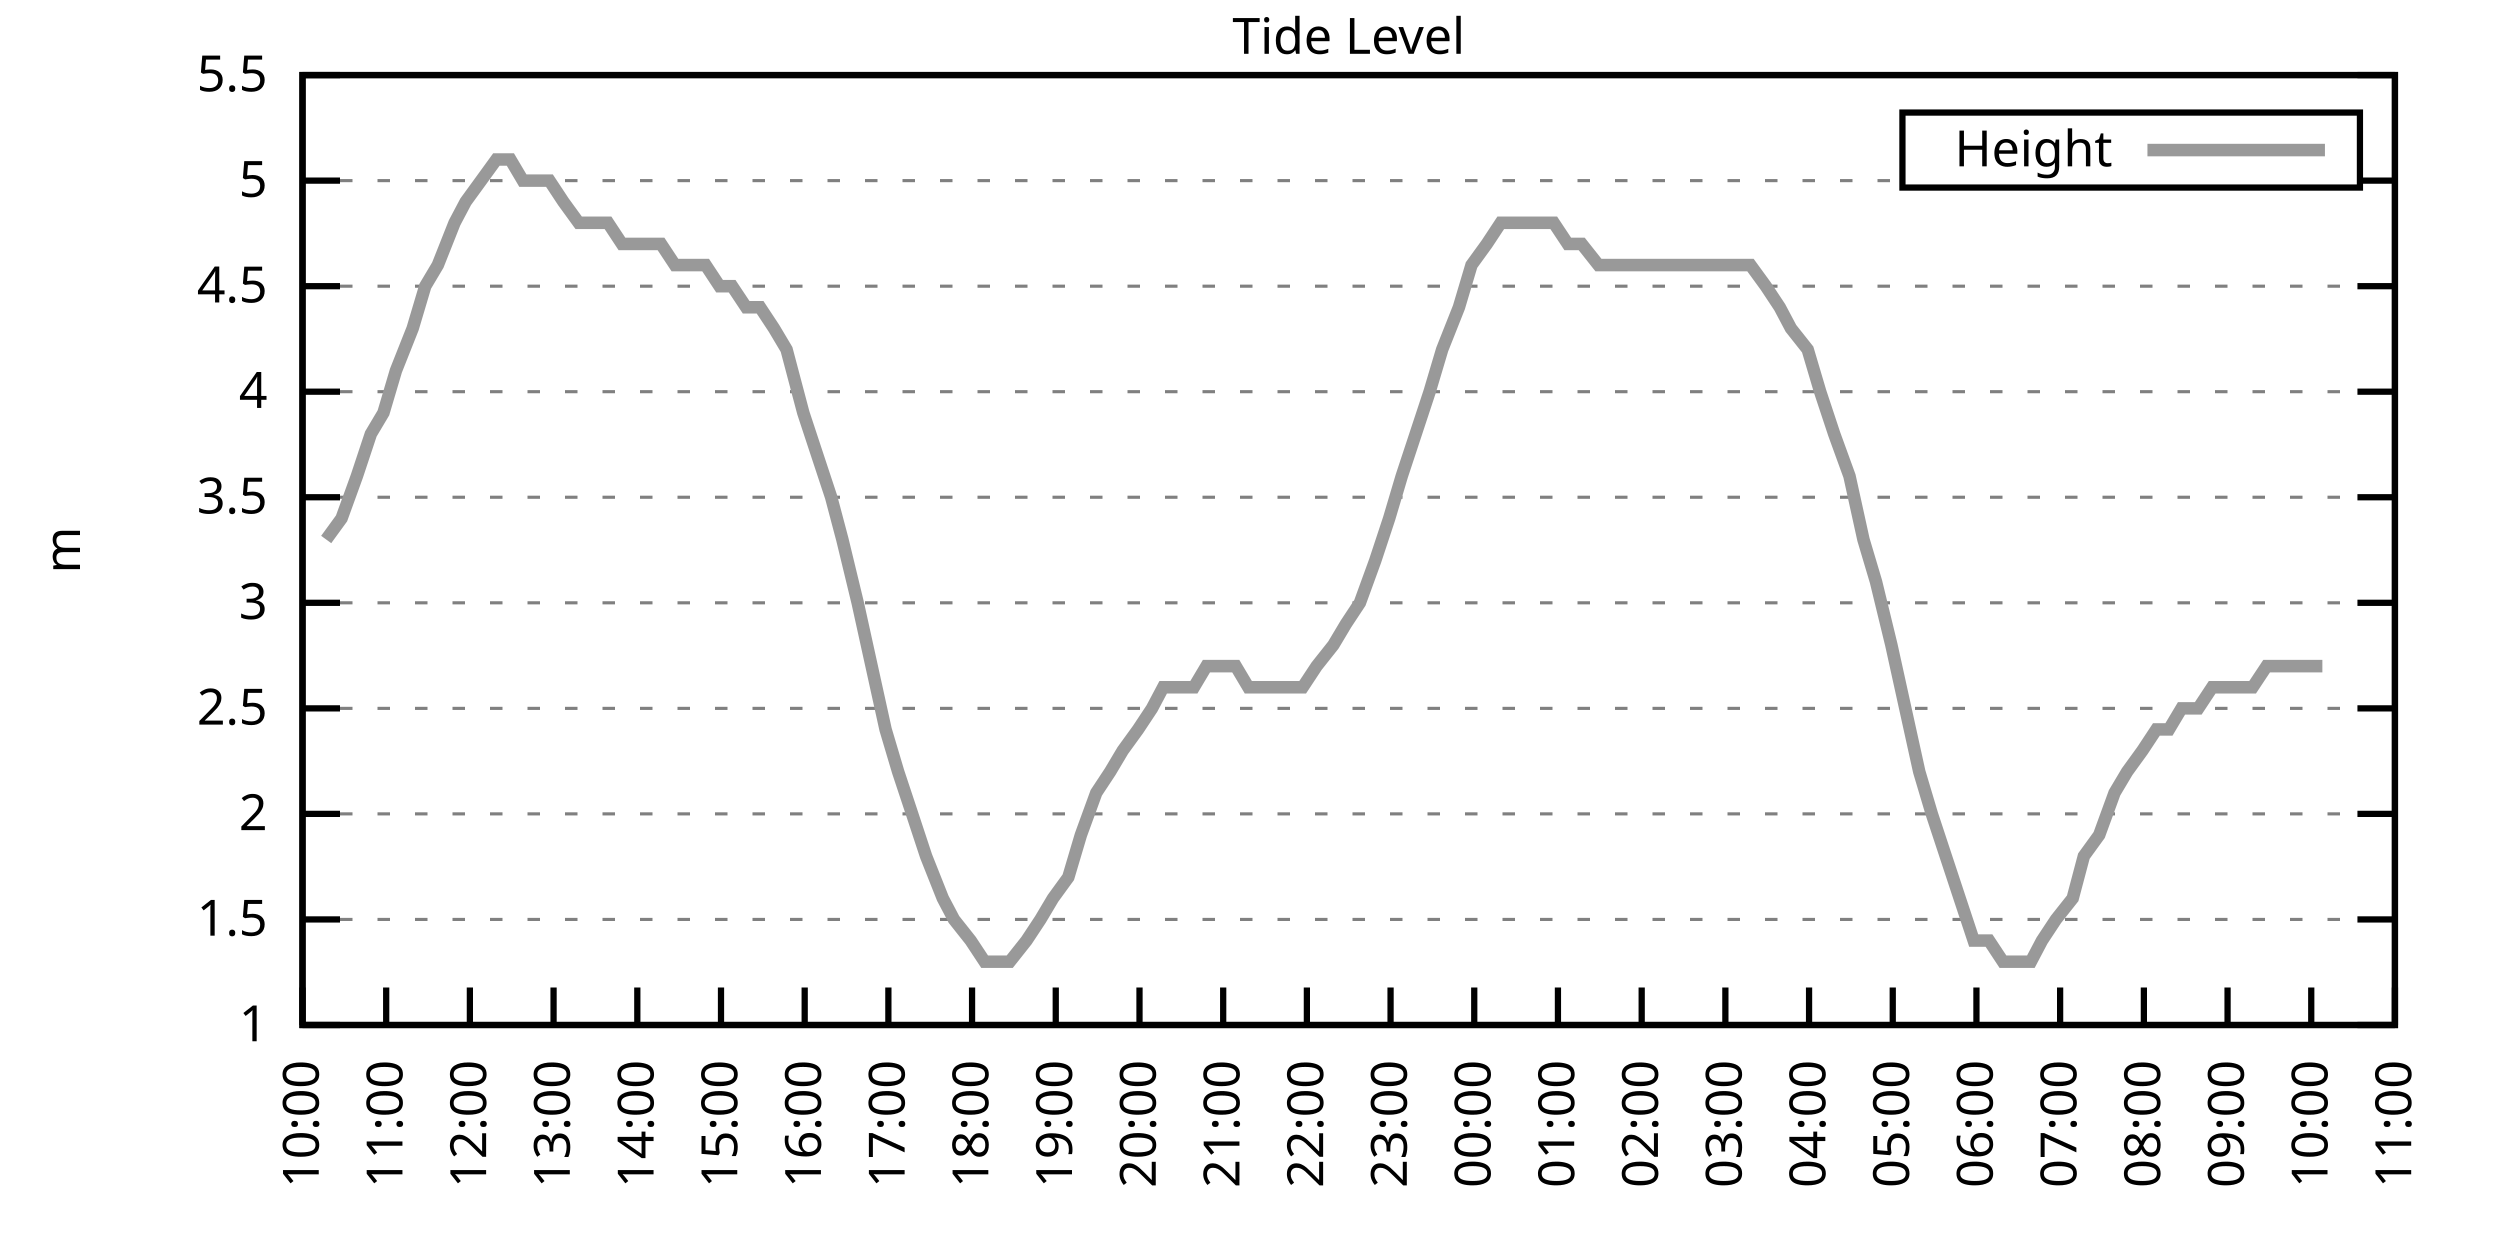
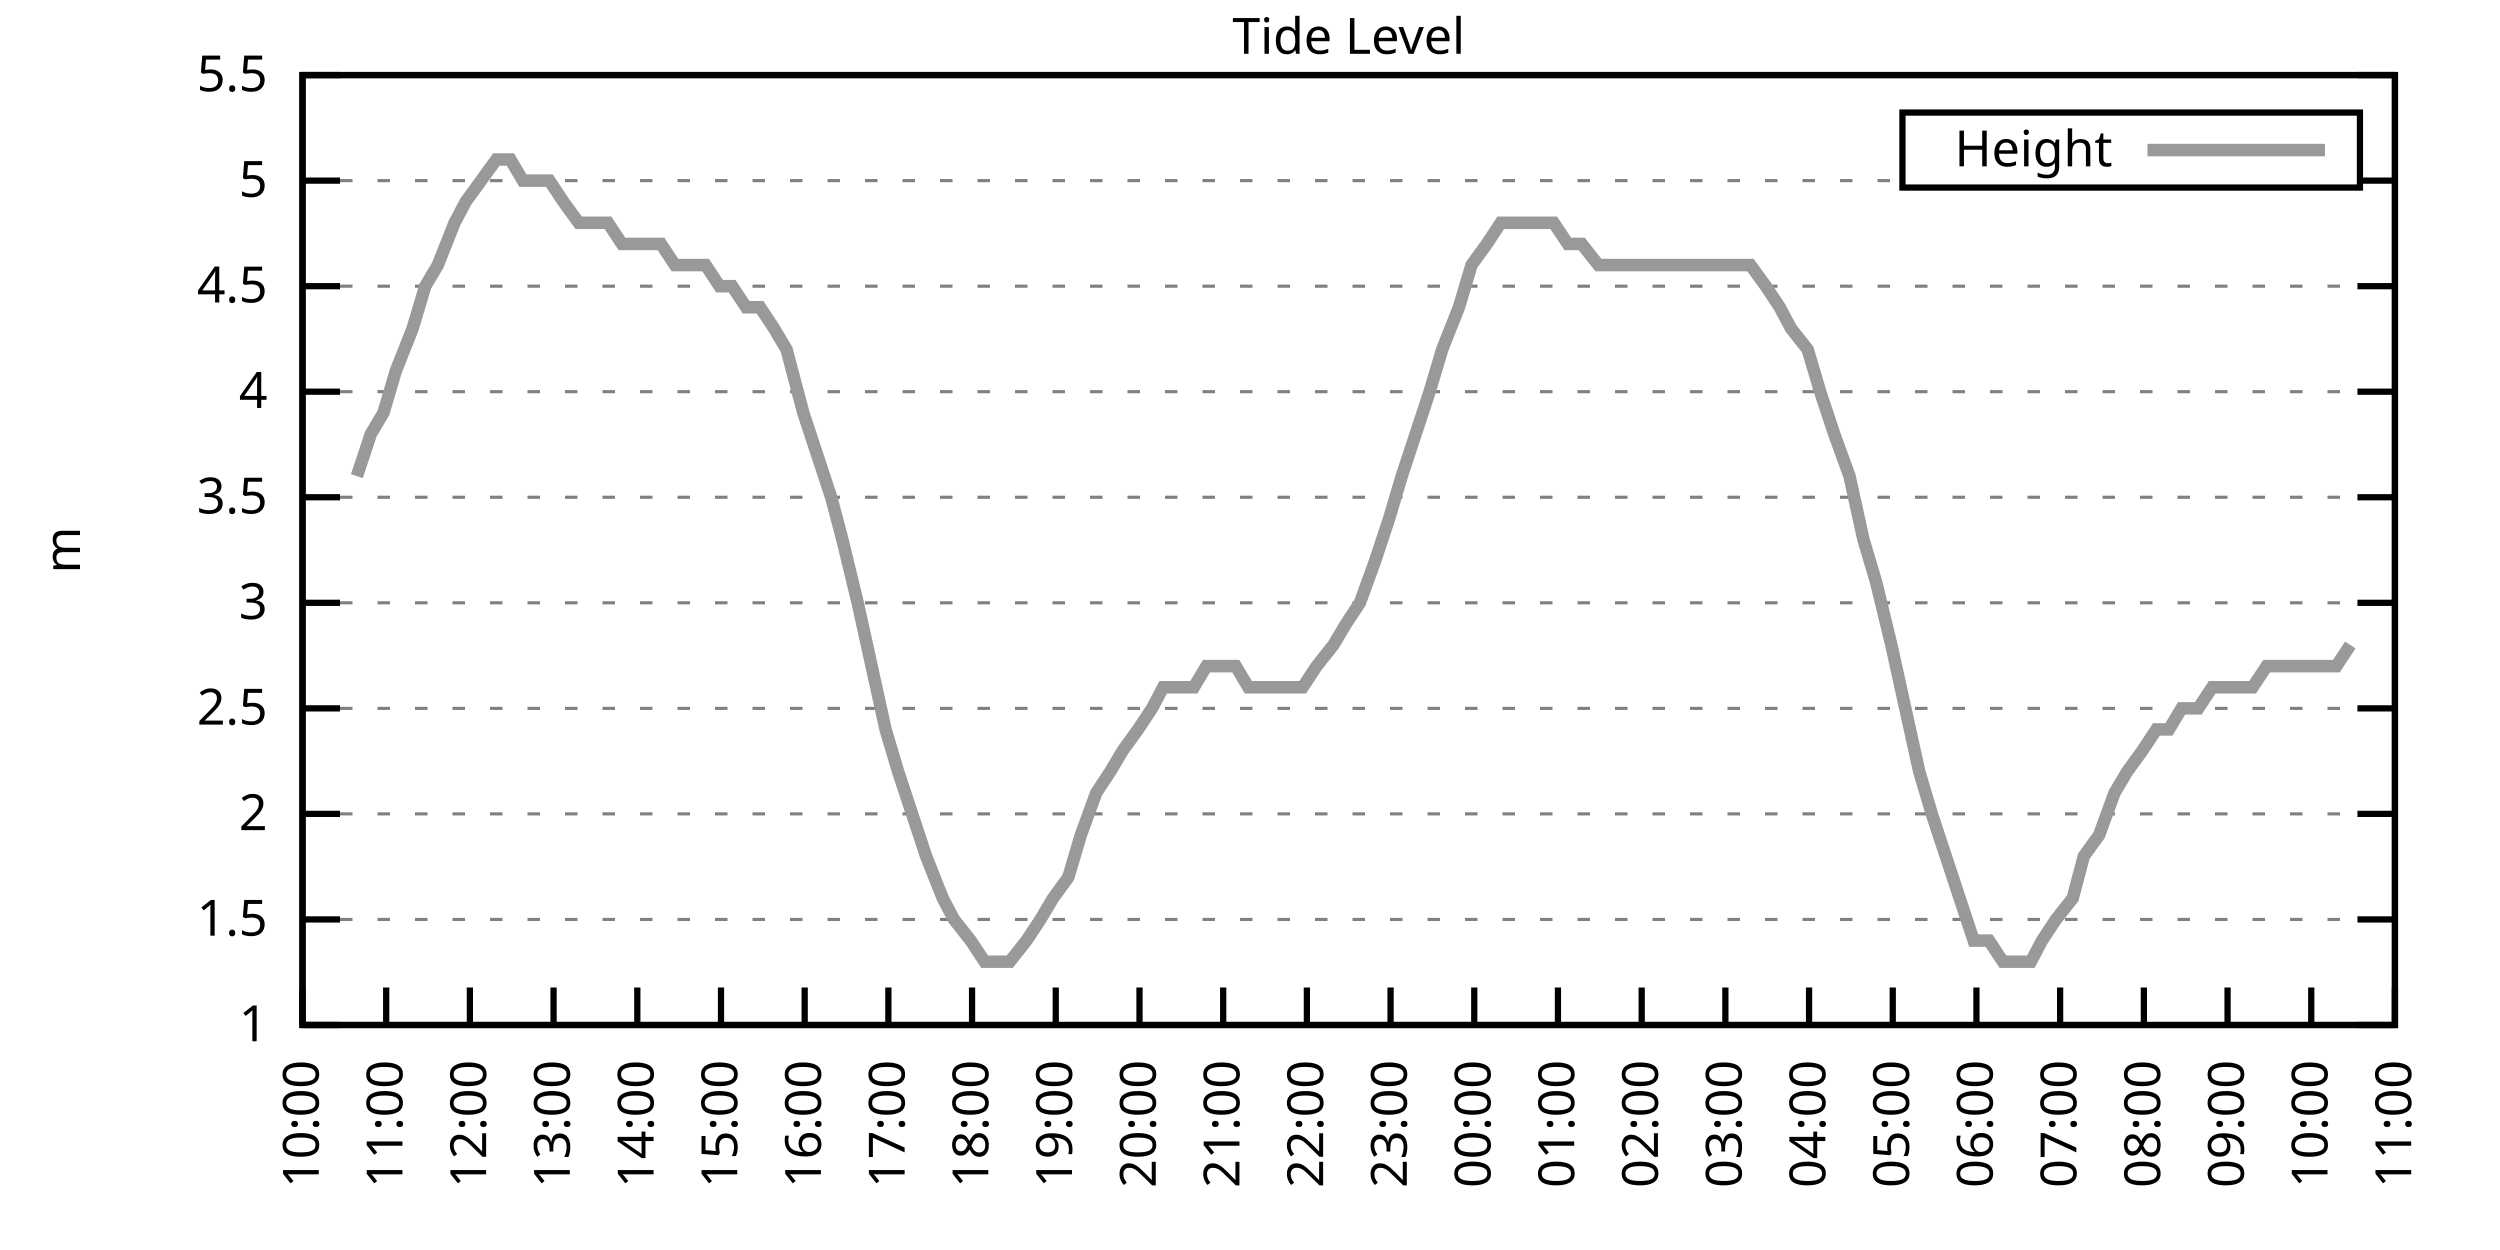
<svg xmlns="http://www.w3.org/2000/svg" xmlns:xlink="http://www.w3.org/1999/xlink" width="400" height="200" viewBox="0 0 400 200">
  <g id="gnuplot_canvas">
    <rect x="0" y="0" width="400" height="200" fill="none" />
    <defs>
      <circle id="gpDot" r="0.5" stroke-width="0.5" stroke="currentColor" />
      <path id="gpPt0" stroke-width="0.333" stroke="currentColor" d="M-1,0 h2 M0,-1 v2" />
      <path id="gpPt1" stroke-width="0.333" stroke="currentColor" d="M-1,-1 L1,1 M1,-1 L-1,1" />
      <path id="gpPt2" stroke-width="0.333" stroke="currentColor" d="M-1,0 L1,0 M0,-1 L0,1 M-1,-1 L1,1 M-1,1 L1,-1" />
      <rect id="gpPt3" stroke-width="0.333" stroke="currentColor" x="-1" y="-1" width="2" height="2" />
      <rect id="gpPt4" stroke-width="0.333" stroke="currentColor" fill="currentColor" x="-1" y="-1" width="2" height="2" />
      <circle id="gpPt5" stroke-width="0.333" stroke="currentColor" cx="0" cy="0" r="1" />
      <use xlink:href="#gpPt5" id="gpPt6" fill="currentColor" stroke="none" />
      <path id="gpPt7" stroke-width="0.333" stroke="currentColor" d="M0,-1.33 L-1.33,0.67 L1.33,0.67 z" />
      <use xlink:href="#gpPt7" id="gpPt8" fill="currentColor" stroke="none" />
      <use xlink:href="#gpPt7" id="gpPt9" stroke="currentColor" transform="rotate(180)" />
      <use xlink:href="#gpPt9" id="gpPt10" fill="currentColor" stroke="none" />
      <use xlink:href="#gpPt3" id="gpPt11" stroke="currentColor" transform="rotate(45)" />
      <use xlink:href="#gpPt11" id="gpPt12" fill="currentColor" stroke="none" />
      <path id="gpPt13" stroke-width="0.333" stroke="currentColor" d="M0,1.330 L1.265,0.411 L0.782,-1.067 L-0.782,-1.076 L-1.265,0.411 z" />
      <use xlink:href="#gpPt13" id="gpPt14" fill="currentColor" stroke="none" />
      <filter id="textbox" filterUnits="objectBoundingBox" x="0" y="0" height="1" width="1">
        <feFlood flood-color="white" flood-opacity="1" result="bgnd" />
        <feComposite in="SourceGraphic" in2="bgnd" operator="atop" />
      </filter>
      <filter id="greybox" filterUnits="objectBoundingBox" x="0" y="0" height="1" width="1">
        <feFlood flood-color="lightgrey" flood-opacity="1" result="grey" />
        <feComposite in="SourceGraphic" in2="grey" operator="atop" />
      </filter>
    </defs>
    <g fill="none" color="white" stroke="currentColor" stroke-width="1.00" stroke-linecap="butt" stroke-linejoin="miter">
</g>
    <g fill="none" color="black" stroke="currentColor" stroke-width="1.00" stroke-linecap="butt" stroke-linejoin="miter">
      <g stroke="none" shape-rendering="crispEdges">
        <polygon fill="rgb(255, 255, 255)" points="48.40,164.00 383.18,164.00 383.18,12.02 48.40,12.02 " />
      </g>
    </g>
    <g fill="none" color="black" stroke="currentColor" stroke-width="1.00" stroke-linecap="butt" stroke-linejoin="miter">
</g>
    <g fill="none" color="black" stroke="black" stroke-width="0.50" stroke-linecap="butt" stroke-linejoin="miter">
</g>
    <g fill="none" color="gray" stroke="currentColor" stroke-width="0.50" stroke-linecap="butt" stroke-linejoin="miter">
      <path stroke="gray" stroke-dasharray="2,4" class="gridline" d="M48.40,164.00 L383.19,164.00  " />
    </g>
    <g fill="none" color="gray" stroke="gray" stroke-width="1.00" stroke-linecap="butt" stroke-linejoin="miter">
</g>
    <g fill="none" color="black" stroke="currentColor" stroke-width="1.00" stroke-linecap="butt" stroke-linejoin="miter">
      <path stroke="black" d="M48.40,164.00 L54.40,164.00 M383.19,164.00 L377.19,164.00  " />
      <g transform="translate(42.80,166.60)" stroke="none" fill="black" font-family="Sans" font-size="8.00" text-anchor="end">
        <text>
          <tspan font-family="Sans"> 1</tspan>
        </text>
      </g>
    </g>
    <g fill="none" color="black" stroke="currentColor" stroke-width="1.00" stroke-linecap="butt" stroke-linejoin="miter">
</g>
    <g fill="none" color="black" stroke="black" stroke-width="0.50" stroke-linecap="butt" stroke-linejoin="miter">
</g>
    <g fill="none" color="gray" stroke="currentColor" stroke-width="0.50" stroke-linecap="butt" stroke-linejoin="miter">
      <path stroke="gray" stroke-dasharray="2,4" class="gridline" d="M48.40,147.11 L383.19,147.11  " />
    </g>
    <g fill="none" color="gray" stroke="gray" stroke-width="1.00" stroke-linecap="butt" stroke-linejoin="miter">
</g>
    <g fill="none" color="black" stroke="currentColor" stroke-width="1.00" stroke-linecap="butt" stroke-linejoin="miter">
      <path stroke="black" d="M48.40,147.11 L54.40,147.11 M383.19,147.11 L377.19,147.11  " />
      <g transform="translate(42.80,149.71)" stroke="none" fill="black" font-family="Sans" font-size="8.00" text-anchor="end">
        <text>
          <tspan font-family="Sans"> 1.5</tspan>
        </text>
      </g>
    </g>
    <g fill="none" color="black" stroke="currentColor" stroke-width="1.00" stroke-linecap="butt" stroke-linejoin="miter">
</g>
    <g fill="none" color="black" stroke="black" stroke-width="0.50" stroke-linecap="butt" stroke-linejoin="miter">
</g>
    <g fill="none" color="gray" stroke="currentColor" stroke-width="0.50" stroke-linecap="butt" stroke-linejoin="miter">
      <path stroke="gray" stroke-dasharray="2,4" class="gridline" d="M48.40,130.22 L383.19,130.22  " />
    </g>
    <g fill="none" color="gray" stroke="gray" stroke-width="1.00" stroke-linecap="butt" stroke-linejoin="miter">
</g>
    <g fill="none" color="black" stroke="currentColor" stroke-width="1.00" stroke-linecap="butt" stroke-linejoin="miter">
      <path stroke="black" d="M48.40,130.22 L54.40,130.22 M383.19,130.22 L377.19,130.22  " />
      <g transform="translate(42.80,132.82)" stroke="none" fill="black" font-family="Sans" font-size="8.00" text-anchor="end">
        <text>
          <tspan font-family="Sans"> 2</tspan>
        </text>
      </g>
    </g>
    <g fill="none" color="black" stroke="currentColor" stroke-width="1.00" stroke-linecap="butt" stroke-linejoin="miter">
</g>
    <g fill="none" color="black" stroke="black" stroke-width="0.50" stroke-linecap="butt" stroke-linejoin="miter">
</g>
    <g fill="none" color="gray" stroke="currentColor" stroke-width="0.50" stroke-linecap="butt" stroke-linejoin="miter">
      <path stroke="gray" stroke-dasharray="2,4" class="gridline" d="M48.40,113.34 L383.19,113.34  " />
    </g>
    <g fill="none" color="gray" stroke="gray" stroke-width="1.00" stroke-linecap="butt" stroke-linejoin="miter">
</g>
    <g fill="none" color="black" stroke="currentColor" stroke-width="1.00" stroke-linecap="butt" stroke-linejoin="miter">
      <path stroke="black" d="M48.40,113.34 L54.40,113.34 M383.19,113.34 L377.19,113.34  " />
      <g transform="translate(42.80,115.94)" stroke="none" fill="black" font-family="Sans" font-size="8.00" text-anchor="end">
        <text>
          <tspan font-family="Sans"> 2.5</tspan>
        </text>
      </g>
    </g>
    <g fill="none" color="black" stroke="currentColor" stroke-width="1.00" stroke-linecap="butt" stroke-linejoin="miter">
</g>
    <g fill="none" color="black" stroke="black" stroke-width="0.50" stroke-linecap="butt" stroke-linejoin="miter">
</g>
    <g fill="none" color="gray" stroke="currentColor" stroke-width="0.50" stroke-linecap="butt" stroke-linejoin="miter">
      <path stroke="gray" stroke-dasharray="2,4" class="gridline" d="M48.40,96.45 L383.19,96.45  " />
    </g>
    <g fill="none" color="gray" stroke="gray" stroke-width="1.00" stroke-linecap="butt" stroke-linejoin="miter">
</g>
    <g fill="none" color="black" stroke="currentColor" stroke-width="1.00" stroke-linecap="butt" stroke-linejoin="miter">
      <path stroke="black" d="M48.40,96.45 L54.40,96.45 M383.19,96.45 L377.19,96.45  " />
      <g transform="translate(42.80,99.05)" stroke="none" fill="black" font-family="Sans" font-size="8.00" text-anchor="end">
        <text>
          <tspan font-family="Sans"> 3</tspan>
        </text>
      </g>
    </g>
    <g fill="none" color="black" stroke="currentColor" stroke-width="1.00" stroke-linecap="butt" stroke-linejoin="miter">
</g>
    <g fill="none" color="black" stroke="black" stroke-width="0.50" stroke-linecap="butt" stroke-linejoin="miter">
</g>
    <g fill="none" color="gray" stroke="currentColor" stroke-width="0.50" stroke-linecap="butt" stroke-linejoin="miter">
      <path stroke="gray" stroke-dasharray="2,4" class="gridline" d="M48.40,79.56 L383.19,79.56  " />
    </g>
    <g fill="none" color="gray" stroke="gray" stroke-width="1.00" stroke-linecap="butt" stroke-linejoin="miter">
</g>
    <g fill="none" color="black" stroke="currentColor" stroke-width="1.00" stroke-linecap="butt" stroke-linejoin="miter">
      <path stroke="black" d="M48.40,79.56 L54.40,79.56 M383.19,79.56 L377.19,79.56  " />
      <g transform="translate(42.80,82.16)" stroke="none" fill="black" font-family="Sans" font-size="8.00" text-anchor="end">
        <text>
          <tspan font-family="Sans"> 3.5</tspan>
        </text>
      </g>
    </g>
    <g fill="none" color="black" stroke="currentColor" stroke-width="1.00" stroke-linecap="butt" stroke-linejoin="miter">
</g>
    <g fill="none" color="black" stroke="black" stroke-width="0.50" stroke-linecap="butt" stroke-linejoin="miter">
</g>
    <g fill="none" color="gray" stroke="currentColor" stroke-width="0.50" stroke-linecap="butt" stroke-linejoin="miter">
      <path stroke="gray" stroke-dasharray="2,4" class="gridline" d="M48.40,62.67 L383.19,62.67  " />
    </g>
    <g fill="none" color="gray" stroke="gray" stroke-width="1.00" stroke-linecap="butt" stroke-linejoin="miter">
</g>
    <g fill="none" color="black" stroke="currentColor" stroke-width="1.00" stroke-linecap="butt" stroke-linejoin="miter">
      <path stroke="black" d="M48.40,62.67 L54.40,62.67 M383.19,62.67 L377.19,62.67  " />
      <g transform="translate(42.80,65.27)" stroke="none" fill="black" font-family="Sans" font-size="8.00" text-anchor="end">
        <text>
          <tspan font-family="Sans"> 4</tspan>
        </text>
      </g>
    </g>
    <g fill="none" color="black" stroke="currentColor" stroke-width="1.00" stroke-linecap="butt" stroke-linejoin="miter">
</g>
    <g fill="none" color="black" stroke="black" stroke-width="0.50" stroke-linecap="butt" stroke-linejoin="miter">
</g>
    <g fill="none" color="gray" stroke="currentColor" stroke-width="0.50" stroke-linecap="butt" stroke-linejoin="miter">
      <path stroke="gray" stroke-dasharray="2,4" class="gridline" d="M48.40,45.79 L383.19,45.79  " />
    </g>
    <g fill="none" color="gray" stroke="gray" stroke-width="1.00" stroke-linecap="butt" stroke-linejoin="miter">
</g>
    <g fill="none" color="black" stroke="currentColor" stroke-width="1.00" stroke-linecap="butt" stroke-linejoin="miter">
      <path stroke="black" d="M48.40,45.79 L54.40,45.79 M383.19,45.79 L377.19,45.79  " />
      <g transform="translate(42.80,48.39)" stroke="none" fill="black" font-family="Sans" font-size="8.00" text-anchor="end">
        <text>
          <tspan font-family="Sans"> 4.5</tspan>
        </text>
      </g>
    </g>
    <g fill="none" color="black" stroke="currentColor" stroke-width="1.00" stroke-linecap="butt" stroke-linejoin="miter">
</g>
    <g fill="none" color="black" stroke="black" stroke-width="0.50" stroke-linecap="butt" stroke-linejoin="miter">
</g>
    <g fill="none" color="gray" stroke="currentColor" stroke-width="0.50" stroke-linecap="butt" stroke-linejoin="miter">
      <path stroke="gray" stroke-dasharray="2,4" class="gridline" d="M48.40,28.90 L304.39,28.90 M377.59,28.90 L383.19,28.90  " />
    </g>
    <g fill="none" color="gray" stroke="gray" stroke-width="1.00" stroke-linecap="butt" stroke-linejoin="miter">
</g>
    <g fill="none" color="black" stroke="currentColor" stroke-width="1.00" stroke-linecap="butt" stroke-linejoin="miter">
      <path stroke="black" d="M48.40,28.90 L54.40,28.90 M383.19,28.90 L377.19,28.90  " />
      <g transform="translate(42.80,31.50)" stroke="none" fill="black" font-family="Sans" font-size="8.00" text-anchor="end">
        <text>
          <tspan font-family="Sans"> 5</tspan>
        </text>
      </g>
    </g>
    <g fill="none" color="black" stroke="currentColor" stroke-width="1.00" stroke-linecap="butt" stroke-linejoin="miter">
</g>
    <g fill="none" color="black" stroke="black" stroke-width="0.50" stroke-linecap="butt" stroke-linejoin="miter">
</g>
    <g fill="none" color="gray" stroke="currentColor" stroke-width="0.50" stroke-linecap="butt" stroke-linejoin="miter">
      <path stroke="gray" stroke-dasharray="2,4" class="gridline" d="M48.40,12.01 L383.19,12.01  " />
    </g>
    <g fill="none" color="gray" stroke="gray" stroke-width="1.00" stroke-linecap="butt" stroke-linejoin="miter">
</g>
    <g fill="none" color="black" stroke="currentColor" stroke-width="1.00" stroke-linecap="butt" stroke-linejoin="miter">
      <path stroke="black" d="M48.40,12.01 L54.40,12.01 M383.19,12.01 L377.19,12.01  " />
      <g transform="translate(42.80,14.61)" stroke="none" fill="black" font-family="Sans" font-size="8.00" text-anchor="end">
        <text>
          <tspan font-family="Sans"> 5.5</tspan>
        </text>
      </g>
    </g>
    <g fill="none" color="black" stroke="currentColor" stroke-width="1.00" stroke-linecap="butt" stroke-linejoin="miter">
      <path stroke="black" d="M48.40,164.00 L48.40,158.00  " />
      <g transform="translate(51.00,169.60) rotate(270.00)" stroke="none" fill="black" font-family="Sans" font-size="8.00" text-anchor="end">
        <text>
          <tspan font-family="Sans">10:00</tspan>
        </text>
      </g>
    </g>
    <g fill="none" color="black" stroke="currentColor" stroke-width="1.00" stroke-linecap="butt" stroke-linejoin="miter">
      <path stroke="black" d="M61.79,164.00 L61.79,158.00  " />
      <g transform="translate(64.39,169.60) rotate(270.00)" stroke="none" fill="black" font-family="Sans" font-size="8.00" text-anchor="end">
        <text>
          <tspan font-family="Sans">11:00</tspan>
        </text>
      </g>
    </g>
    <g fill="none" color="black" stroke="currentColor" stroke-width="1.00" stroke-linecap="butt" stroke-linejoin="miter">
      <path stroke="black" d="M75.18,164.00 L75.18,158.00  " />
      <g transform="translate(77.78,169.60) rotate(270.00)" stroke="none" fill="black" font-family="Sans" font-size="8.00" text-anchor="end">
        <text>
          <tspan font-family="Sans">12:00</tspan>
        </text>
      </g>
    </g>
    <g fill="none" color="black" stroke="currentColor" stroke-width="1.00" stroke-linecap="butt" stroke-linejoin="miter">
      <path stroke="black" d="M88.57,164.00 L88.57,158.00  " />
      <g transform="translate(91.17,169.60) rotate(270.00)" stroke="none" fill="black" font-family="Sans" font-size="8.00" text-anchor="end">
        <text>
          <tspan font-family="Sans">13:00</tspan>
        </text>
      </g>
    </g>
    <g fill="none" color="black" stroke="currentColor" stroke-width="1.00" stroke-linecap="butt" stroke-linejoin="miter">
      <path stroke="black" d="M101.97,164.00 L101.97,158.00  " />
      <g transform="translate(104.57,169.60) rotate(270.00)" stroke="none" fill="black" font-family="Sans" font-size="8.00" text-anchor="end">
        <text>
          <tspan font-family="Sans">14:00</tspan>
        </text>
      </g>
    </g>
    <g fill="none" color="black" stroke="currentColor" stroke-width="1.00" stroke-linecap="butt" stroke-linejoin="miter">
      <path stroke="black" d="M115.36,164.00 L115.36,158.00  " />
      <g transform="translate(117.96,169.60) rotate(270.00)" stroke="none" fill="black" font-family="Sans" font-size="8.00" text-anchor="end">
        <text>
          <tspan font-family="Sans">15:00</tspan>
        </text>
      </g>
    </g>
    <g fill="none" color="black" stroke="currentColor" stroke-width="1.00" stroke-linecap="butt" stroke-linejoin="miter">
      <path stroke="black" d="M128.75,164.00 L128.75,158.00  " />
      <g transform="translate(131.35,169.60) rotate(270.00)" stroke="none" fill="black" font-family="Sans" font-size="8.00" text-anchor="end">
        <text>
          <tspan font-family="Sans">16:00</tspan>
        </text>
      </g>
    </g>
    <g fill="none" color="black" stroke="currentColor" stroke-width="1.00" stroke-linecap="butt" stroke-linejoin="miter">
      <path stroke="black" d="M142.14,164.00 L142.14,158.00  " />
      <g transform="translate(144.74,169.60) rotate(270.00)" stroke="none" fill="black" font-family="Sans" font-size="8.00" text-anchor="end">
        <text>
          <tspan font-family="Sans">17:00</tspan>
        </text>
      </g>
    </g>
    <g fill="none" color="black" stroke="currentColor" stroke-width="1.00" stroke-linecap="butt" stroke-linejoin="miter">
      <path stroke="black" d="M155.53,164.00 L155.53,158.00  " />
      <g transform="translate(158.13,169.60) rotate(270.00)" stroke="none" fill="black" font-family="Sans" font-size="8.00" text-anchor="end">
        <text>
          <tspan font-family="Sans">18:00</tspan>
        </text>
      </g>
    </g>
    <g fill="none" color="black" stroke="currentColor" stroke-width="1.00" stroke-linecap="butt" stroke-linejoin="miter">
      <path stroke="black" d="M168.92,164.00 L168.92,158.00  " />
      <g transform="translate(171.52,169.60) rotate(270.00)" stroke="none" fill="black" font-family="Sans" font-size="8.00" text-anchor="end">
        <text>
          <tspan font-family="Sans">19:00</tspan>
        </text>
      </g>
    </g>
    <g fill="none" color="black" stroke="currentColor" stroke-width="1.00" stroke-linecap="butt" stroke-linejoin="miter">
      <path stroke="black" d="M182.32,164.00 L182.32,158.00  " />
      <g transform="translate(184.92,169.60) rotate(270.00)" stroke="none" fill="black" font-family="Sans" font-size="8.00" text-anchor="end">
        <text>
          <tspan font-family="Sans">20:00</tspan>
        </text>
      </g>
    </g>
    <g fill="none" color="black" stroke="currentColor" stroke-width="1.00" stroke-linecap="butt" stroke-linejoin="miter">
      <path stroke="black" d="M195.71,164.00 L195.71,158.00  " />
      <g transform="translate(198.31,169.60) rotate(270.00)" stroke="none" fill="black" font-family="Sans" font-size="8.00" text-anchor="end">
        <text>
          <tspan font-family="Sans">21:00</tspan>
        </text>
      </g>
    </g>
    <g fill="none" color="black" stroke="currentColor" stroke-width="1.00" stroke-linecap="butt" stroke-linejoin="miter">
      <path stroke="black" d="M209.10,164.00 L209.10,158.00  " />
      <g transform="translate(211.70,169.60) rotate(270.00)" stroke="none" fill="black" font-family="Sans" font-size="8.00" text-anchor="end">
        <text>
          <tspan font-family="Sans">22:00</tspan>
        </text>
      </g>
    </g>
    <g fill="none" color="black" stroke="currentColor" stroke-width="1.00" stroke-linecap="butt" stroke-linejoin="miter">
      <path stroke="black" d="M222.49,164.00 L222.49,158.00  " />
      <g transform="translate(225.09,169.60) rotate(270.00)" stroke="none" fill="black" font-family="Sans" font-size="8.00" text-anchor="end">
        <text>
          <tspan font-family="Sans">23:00</tspan>
        </text>
      </g>
    </g>
    <g fill="none" color="black" stroke="currentColor" stroke-width="1.00" stroke-linecap="butt" stroke-linejoin="miter">
      <path stroke="black" d="M235.88,164.00 L235.88,158.00  " />
      <g transform="translate(238.48,169.60) rotate(270.00)" stroke="none" fill="black" font-family="Sans" font-size="8.00" text-anchor="end">
        <text>
          <tspan font-family="Sans">00:00</tspan>
        </text>
      </g>
    </g>
    <g fill="none" color="black" stroke="currentColor" stroke-width="1.00" stroke-linecap="butt" stroke-linejoin="miter">
      <path stroke="black" d="M249.27,164.00 L249.27,158.00  " />
      <g transform="translate(251.87,169.60) rotate(270.00)" stroke="none" fill="black" font-family="Sans" font-size="8.00" text-anchor="end">
        <text>
          <tspan font-family="Sans">01:00</tspan>
        </text>
      </g>
    </g>
    <g fill="none" color="black" stroke="currentColor" stroke-width="1.00" stroke-linecap="butt" stroke-linejoin="miter">
      <path stroke="black" d="M262.67,164.00 L262.67,158.00  " />
      <g transform="translate(265.27,169.60) rotate(270.00)" stroke="none" fill="black" font-family="Sans" font-size="8.00" text-anchor="end">
        <text>
          <tspan font-family="Sans">02:00</tspan>
        </text>
      </g>
    </g>
    <g fill="none" color="black" stroke="currentColor" stroke-width="1.00" stroke-linecap="butt" stroke-linejoin="miter">
      <path stroke="black" d="M276.06,164.00 L276.06,158.00  " />
      <g transform="translate(278.66,169.60) rotate(270.00)" stroke="none" fill="black" font-family="Sans" font-size="8.00" text-anchor="end">
        <text>
          <tspan font-family="Sans">03:00</tspan>
        </text>
      </g>
    </g>
    <g fill="none" color="black" stroke="currentColor" stroke-width="1.00" stroke-linecap="butt" stroke-linejoin="miter">
      <path stroke="black" d="M289.45,164.00 L289.45,158.00  " />
      <g transform="translate(292.05,169.60) rotate(270.00)" stroke="none" fill="black" font-family="Sans" font-size="8.00" text-anchor="end">
        <text>
          <tspan font-family="Sans">04:00</tspan>
        </text>
      </g>
    </g>
    <g fill="none" color="black" stroke="currentColor" stroke-width="1.00" stroke-linecap="butt" stroke-linejoin="miter">
      <path stroke="black" d="M302.84,164.00 L302.84,158.00  " />
      <g transform="translate(305.44,169.60) rotate(270.00)" stroke="none" fill="black" font-family="Sans" font-size="8.00" text-anchor="end">
        <text>
          <tspan font-family="Sans">05:00</tspan>
        </text>
      </g>
    </g>
    <g fill="none" color="black" stroke="currentColor" stroke-width="1.00" stroke-linecap="butt" stroke-linejoin="miter">
      <path stroke="black" d="M316.23,164.00 L316.23,158.00  " />
      <g transform="translate(318.83,169.60) rotate(270.00)" stroke="none" fill="black" font-family="Sans" font-size="8.00" text-anchor="end">
        <text>
          <tspan font-family="Sans">06:00</tspan>
        </text>
      </g>
    </g>
    <g fill="none" color="black" stroke="currentColor" stroke-width="1.00" stroke-linecap="butt" stroke-linejoin="miter">
      <path stroke="black" d="M329.62,164.00 L329.62,158.00  " />
      <g transform="translate(332.22,169.60) rotate(270.00)" stroke="none" fill="black" font-family="Sans" font-size="8.00" text-anchor="end">
        <text>
          <tspan font-family="Sans">07:00</tspan>
        </text>
      </g>
    </g>
    <g fill="none" color="black" stroke="currentColor" stroke-width="1.00" stroke-linecap="butt" stroke-linejoin="miter">
      <path stroke="black" d="M343.02,164.00 L343.02,158.00  " />
      <g transform="translate(345.62,169.60) rotate(270.00)" stroke="none" fill="black" font-family="Sans" font-size="8.00" text-anchor="end">
        <text>
          <tspan font-family="Sans">08:00</tspan>
        </text>
      </g>
    </g>
    <g fill="none" color="black" stroke="currentColor" stroke-width="1.00" stroke-linecap="butt" stroke-linejoin="miter">
      <path stroke="black" d="M356.41,164.00 L356.41,158.00  " />
      <g transform="translate(359.01,169.60) rotate(270.00)" stroke="none" fill="black" font-family="Sans" font-size="8.00" text-anchor="end">
        <text>
          <tspan font-family="Sans">09:00</tspan>
        </text>
      </g>
    </g>
    <g fill="none" color="black" stroke="currentColor" stroke-width="1.00" stroke-linecap="butt" stroke-linejoin="miter">
      <path stroke="black" d="M369.80,164.00 L369.80,158.00  " />
      <g transform="translate(372.40,169.60) rotate(270.00)" stroke="none" fill="black" font-family="Sans" font-size="8.00" text-anchor="end">
        <text>
          <tspan font-family="Sans">10:00</tspan>
        </text>
      </g>
    </g>
    <g fill="none" color="black" stroke="currentColor" stroke-width="1.00" stroke-linecap="butt" stroke-linejoin="miter">
      <path stroke="black" d="M383.19,164.00 L383.19,158.00  " />
      <g transform="translate(385.79,169.60) rotate(270.00)" stroke="none" fill="black" font-family="Sans" font-size="8.00" text-anchor="end">
        <text>
          <tspan font-family="Sans">11:00</tspan>
        </text>
      </g>
    </g>
    <g fill="none" color="black" stroke="currentColor" stroke-width="1.00" stroke-linecap="butt" stroke-linejoin="miter">
</g>
    <g fill="none" color="black" stroke="currentColor" stroke-width="1.00" stroke-linecap="butt" stroke-linejoin="miter">
      <path stroke="black" d="M48.40,12.01 L48.40,164.00 L383.19,164.00 L383.19,12.01 L48.40,12.01 Z  " />
    </g>
    <g fill="none" color="black" stroke="currentColor" stroke-width="1.00" stroke-linecap="butt" stroke-linejoin="miter">
</g>
    <g fill="none" color="black" stroke="currentColor" stroke-width="1.00" stroke-linecap="butt" stroke-linejoin="miter">
      <path stroke="black" d="M304.39,30.01 L304.39,18.01 L377.59,18.01 L377.59,30.01 L304.39,30.01 Z  " />
    </g>
    <g id="Tide_level_plot_1">
      <g fill="none" color="white" stroke="black" stroke-width="2.00" stroke-linecap="butt" stroke-linejoin="miter">
</g>
      <g fill="none" color="black" stroke="currentColor" stroke-width="2.00" stroke-linecap="butt" stroke-linejoin="miter">
        <g transform="translate(337.99,26.61)" stroke="none" fill="black" font-family="Sans" font-size="8.00" text-anchor="end">
          <text>
            <tspan font-family="Sans">Height</tspan>
          </text>
        </g>
      </g>
      <g fill="none" color="black" stroke="currentColor" stroke-width="2.00" stroke-linecap="butt" stroke-linejoin="miter">
-         <path stroke="rgb(153, 153, 153)" d="M343.59,24.01 L371.99,24.01 M52.19,86.32 L54.65,82.94 L57.10,76.18 L59.34,69.43 L61.35,66.05 L63.35,59.30   L66.03,52.54 L68.04,45.79 L70.05,42.41 L72.73,35.65 L74.51,32.28 L76.97,28.90 L79.42,25.52 L81.66,25.52   L83.66,28.90 L85.90,28.90 L87.91,28.90 L90.14,32.28 L92.59,35.65 L95.05,35.65 L97.28,35.65 L99.51,39.03   L101.74,39.03 L103.98,39.03 L105.76,39.03 L107.99,42.41 L110.45,42.41 L112.90,42.41 L115.13,45.79 L117.14,45.79   L119.38,49.16 L121.61,49.16 L123.84,52.54 L125.85,55.92 L128.53,66.05 L130.76,72.81 L132.99,79.56 L134.78,86.32   L137.23,96.45 L139.46,106.58 L141.69,116.71 L143.70,123.47 L145.94,130.22 L148.17,136.98 L150.85,143.73 L152.63,147.11   L155.31,150.49 L157.54,153.87 L159.77,153.87 L161.56,153.87 L164.24,150.49 L166.47,147.11 L168.48,143.73 L170.93,140.36   L172.94,133.60 L175.40,126.85 L177.63,123.47 L179.64,120.09 L182.09,116.71 L184.32,113.34 L186.11,109.96 L188.12,109.96   L191.02,109.96 L193.03,106.58 L195.26,106.58 L197.72,106.58 L199.73,109.96 L201.96,109.96 L204.41,109.96 L206.42,109.96   L208.43,109.96 L210.66,106.58 L213.34,103.20 L215.35,99.83 L217.58,96.45 L220.04,89.69 L222.27,82.94 L224.28,76.18   L226.51,69.43 L228.74,62.67 L230.75,55.92 L233.43,49.16 L235.44,42.41 L237.89,39.03 L240.12,35.65 L242.36,35.65   L244.59,35.65 L246.82,35.65 L248.60,35.65 L250.84,39.03 L253.07,39.03 L255.75,42.41 L257.76,42.41 L260.21,42.41   L262.00,42.41 L264.00,42.41 L266.24,42.41 L268.47,42.41 L271.37,42.41 L273.60,42.41 L275.39,42.41 L278.07,42.41   L280.07,42.41 L282.53,45.79 L284.76,49.16 L286.55,52.54 L289.23,55.92 L291.23,62.67 L293.47,69.43 L295.92,76.18   L298.15,86.32 L300.16,93.07 L302.62,103.20 L304.85,113.34 L307.08,123.47 L309.09,130.22 L311.32,136.98 L313.55,143.73   L315.79,150.49 L318.24,150.49 L320.47,153.87 L322.70,153.87 L324.94,153.87 L326.72,150.49 L328.95,147.11 L331.63,143.73   L333.42,136.98 L335.87,133.60 L338.33,126.85 L340.34,123.47 L342.79,120.09 L345.02,116.71 L347.03,116.71 L349.04,113.34   L351.72,113.34 L353.95,109.96 L355.96,109.96 L358.19,109.96 L360.42,109.96 L362.66,106.58 L364.66,106.58 L366.90,106.58   L369.35,106.58 L371.58,106.58  " />
+         <path stroke="rgb(153, 153, 153)" d="M343.59,24.01 L371.99,24.01 M57.10,76.18 L59.34,69.43 L61.35,66.05 L63.35,59.30 L66.03,52.54 L68.04,45.79   L70.05,42.41 L72.73,35.65 L74.51,32.28 L76.97,28.90 L79.42,25.52 L81.66,25.52 L83.66,28.90 L85.90,28.90   L87.91,28.90 L90.14,32.28 L92.59,35.65 L95.05,35.65 L97.28,35.65 L99.51,39.03 L101.74,39.03 L103.98,39.03   L105.76,39.03 L107.99,42.41 L110.45,42.41 L112.90,42.41 L115.13,45.79 L117.14,45.79 L119.38,49.16 L121.61,49.16   L123.84,52.54 L125.85,55.92 L128.53,66.05 L130.76,72.81 L132.99,79.56 L134.78,86.32 L137.23,96.45 L139.46,106.58   L141.69,116.71 L143.70,123.47 L145.94,130.22 L148.17,136.98 L150.85,143.73 L152.63,147.11 L155.31,150.49 L157.54,153.87   L159.77,153.87 L161.56,153.87 L164.24,150.49 L166.47,147.11 L168.48,143.73 L170.93,140.36 L172.94,133.60 L175.40,126.85   L177.63,123.47 L179.64,120.09 L182.09,116.71 L184.32,113.34 L186.11,109.96 L188.12,109.96 L191.02,109.96 L193.03,106.58   L195.26,106.58 L197.72,106.58 L199.73,109.96 L201.96,109.96 L204.41,109.96 L206.42,109.96 L208.43,109.96 L210.66,106.58   L213.34,103.20 L215.35,99.83 L217.58,96.45 L220.04,89.69 L222.27,82.94 L224.28,76.18 L226.51,69.43 L228.74,62.67   L230.75,55.92 L233.43,49.16 L235.44,42.41 L237.89,39.03 L240.12,35.65 L242.36,35.65 L244.59,35.65 L246.82,35.65   L248.60,35.65 L250.84,39.03 L253.07,39.03 L255.75,42.41 L257.76,42.41 L260.21,42.41 L262.00,42.41 L264.00,42.41   L266.24,42.41 L268.47,42.41 L271.37,42.41 L273.60,42.41 L275.39,42.41 L278.07,42.41 L280.07,42.41 L282.53,45.79   L284.76,49.16 L286.55,52.54 L289.23,55.92 L291.23,62.67 L293.47,69.43 L295.92,76.18 L298.15,86.32 L300.16,93.07   L302.62,103.20 L304.85,113.34 L307.08,123.47 L309.09,130.22 L311.32,136.98 L313.55,143.73 L315.79,150.49 L318.24,150.49   L320.47,153.87 L322.70,153.87 L324.94,153.87 L326.72,150.49 L328.95,147.11 L331.63,143.73 L333.42,136.98 L335.87,133.60   L338.33,126.85 L340.34,123.47 L342.79,120.09 L345.02,116.71 L347.03,116.71 L349.04,113.34 L351.72,113.34 L353.95,109.96   L355.96,109.96 L358.19,109.96 L360.42,109.96 L362.66,106.58 L364.66,106.58 L366.90,106.58 L369.35,106.58 L371.58,106.58   L373.82,106.58 L376.05,103.20  " />
      </g>
    </g>
    <g fill="none" color="black" stroke="currentColor" stroke-width="2.00" stroke-linecap="butt" stroke-linejoin="miter">
</g>
    <g fill="none" color="black" stroke="black" stroke-width="1.00" stroke-linecap="butt" stroke-linejoin="miter">
</g>
    <g fill="none" color="black" stroke="currentColor" stroke-width="1.00" stroke-linecap="butt" stroke-linejoin="miter">
      <path stroke="black" d="M48.40,12.01 L48.40,164.00 L383.19,164.00 L383.19,12.01 L48.40,12.01 Z  " />
      <g transform="translate(12.80,88.01) rotate(270.00)" stroke="none" fill="black" font-family="Sans" font-size="8.00" text-anchor="middle">
        <text>
          <tspan font-family="Sans">m</tspan>
        </text>
      </g>
    </g>
    <g fill="none" color="black" stroke="currentColor" stroke-width="1.00" stroke-linecap="butt" stroke-linejoin="miter">
</g>
    <g fill="none" color="black" stroke="currentColor" stroke-width="1.00" stroke-linecap="butt" stroke-linejoin="miter">
      <g transform="translate(215.79,8.61)" stroke="none" fill="black" font-family="Sans" font-size="8.00" text-anchor="middle">
        <text>
          <tspan font-family="Sans">Tide Level</tspan>
        </text>
      </g>
    </g>
    <g fill="none" color="black" stroke="currentColor" stroke-width="1.00" stroke-linecap="butt" stroke-linejoin="miter">
</g>
  </g>
</svg>
